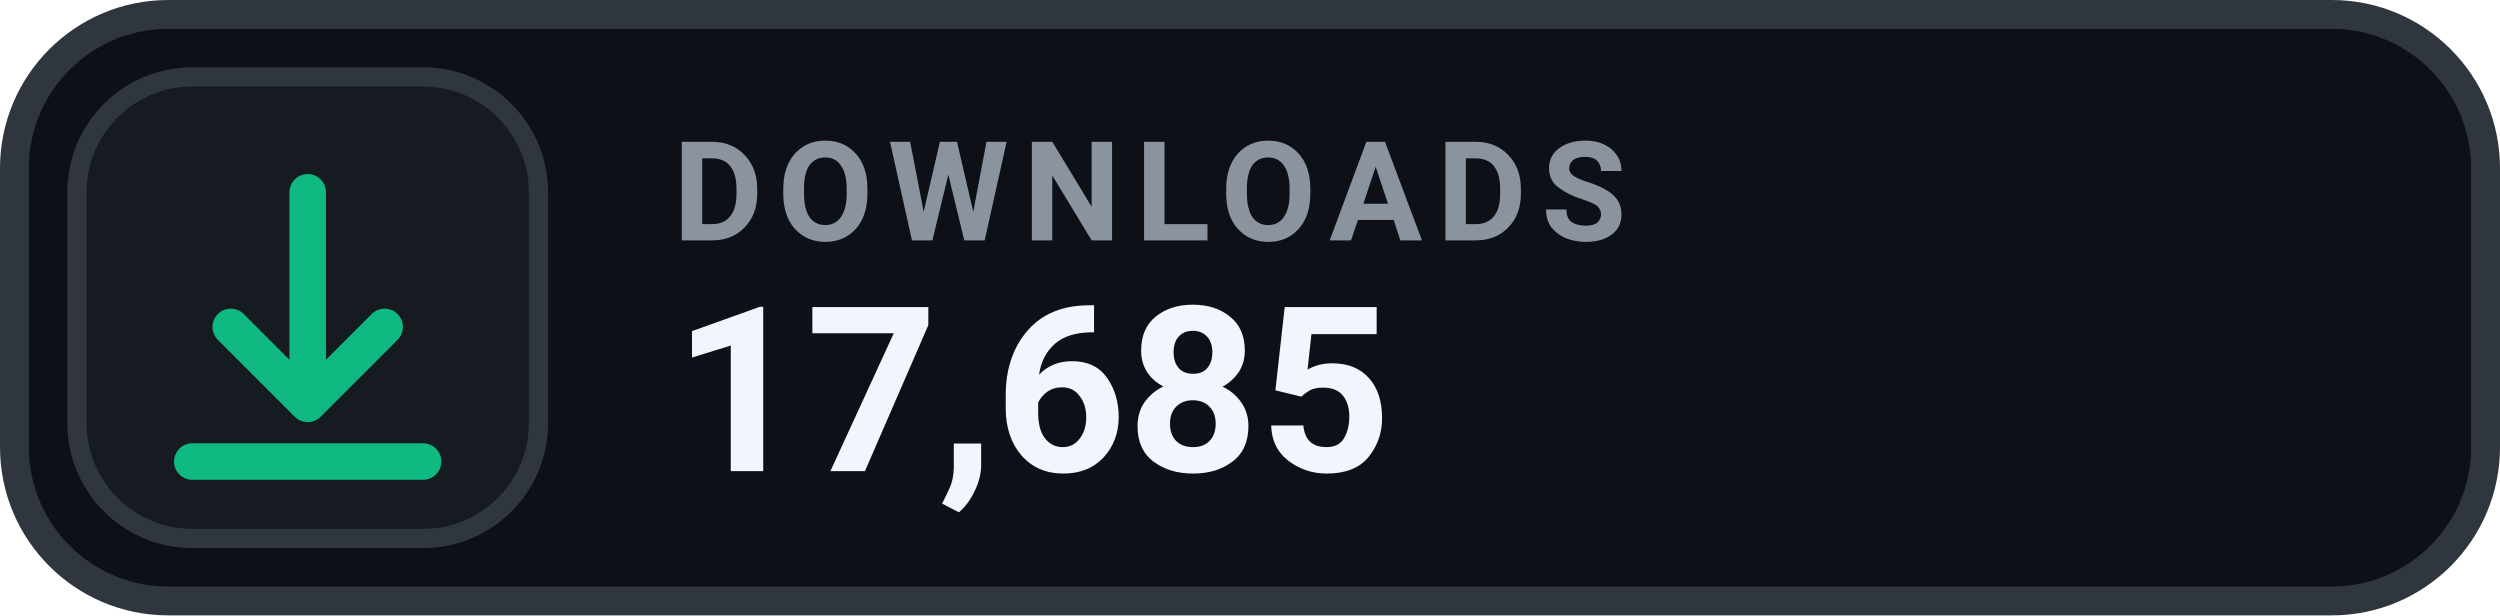
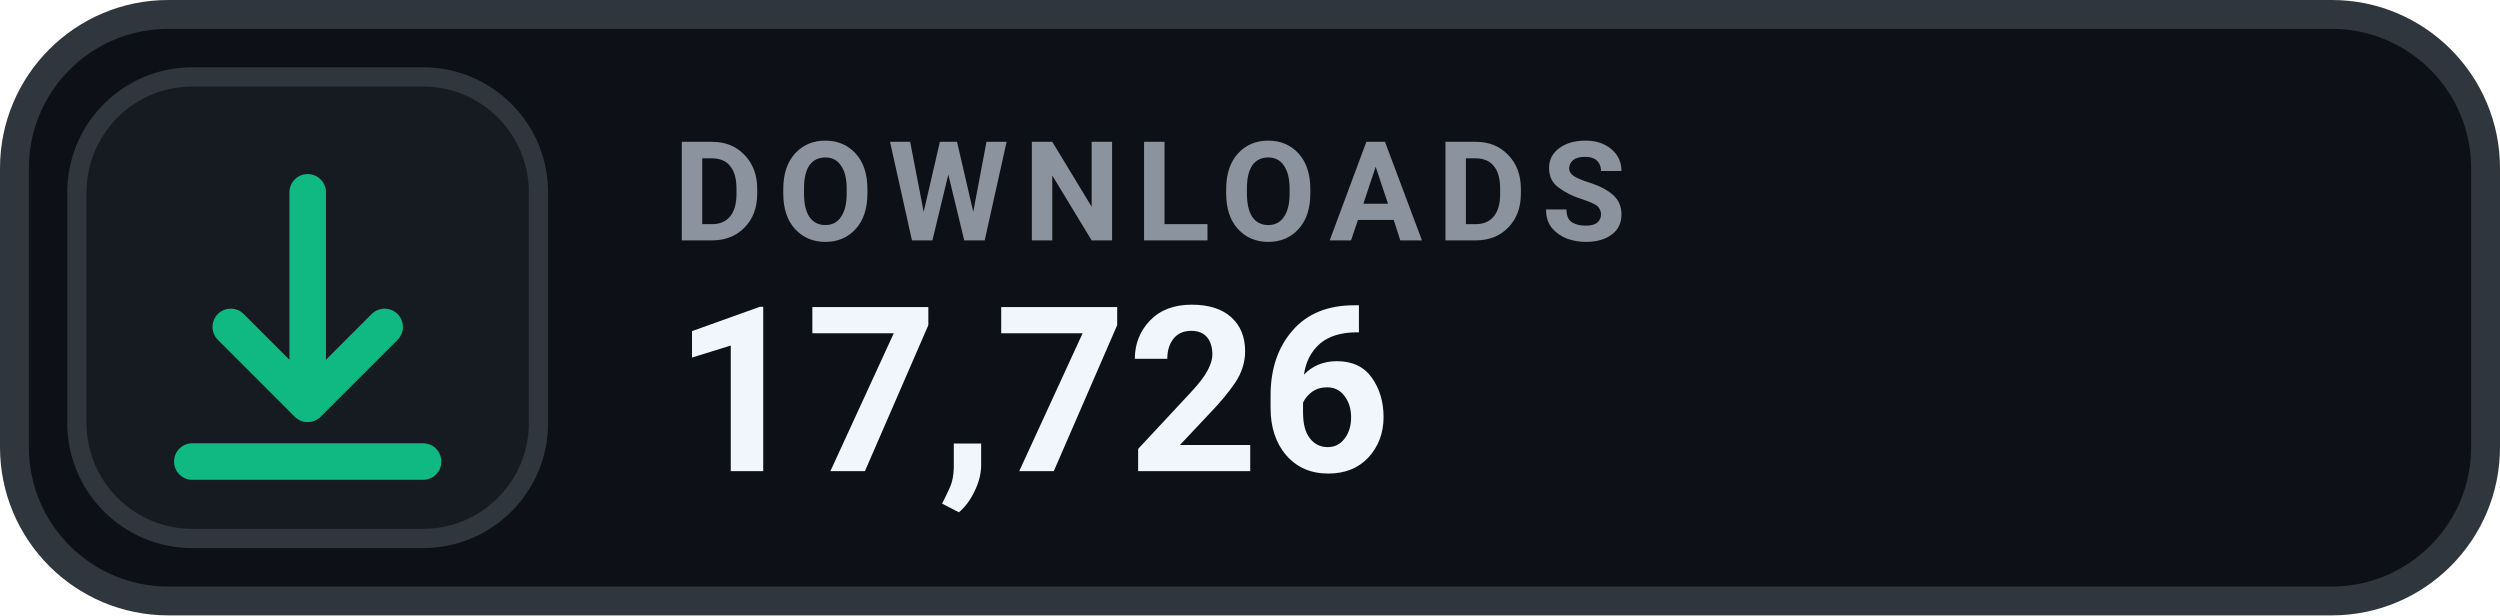
- <svg xmlns="http://www.w3.org/2000/svg" width="130" height="32" viewBox="0 0 130 32" role="img" aria-label="DOWNLOADS 17,685">
+ <svg xmlns="http://www.w3.org/2000/svg" width="130" height="32" viewBox="0 0 130 32" role="img" aria-label="DOWNLOADS 17,726">
  <rect x=".75" y=".75" width="128.5" height="30.5" rx="8" fill="#0D1117" stroke="#30363D" stroke-width="1.5" />
  <rect x="4" y="4" width="24" height="24" rx="6" fill="#161B22" stroke="#30363D" stroke-width="1" />
  <g transform="translate(16 16)" style="color:#10B981;">
    <path d="M0 -6 v11 m0 0 l4 -4 m-4 4 l-4 -4 M-6 8 h12" fill="none" stroke="currentColor" stroke-width="1.9" stroke-linecap="round" stroke-linejoin="round" />
  </g>
  <text x="35" y="12.5" fill="#8B949E" font-family="-apple-system,BlinkMacSystemFont,'Segoe UI',Roboto,Helvetica,Arial,sans-serif" font-size="7.2" font-weight="700" letter-spacing=".75">DOWNLOADS</text>
-   <text x="35" y="24.5" fill="#F0F6FC" font-family="-apple-system,BlinkMacSystemFont,'Segoe UI',Roboto,Helvetica,Arial,sans-serif" font-size="12" font-weight="700">17,685</text>
+   <text x="35" y="24.5" fill="#F0F6FC" font-family="-apple-system,BlinkMacSystemFont,'Segoe UI',Roboto,Helvetica,Arial,sans-serif" font-size="12" font-weight="700">17,726</text>
</svg>
